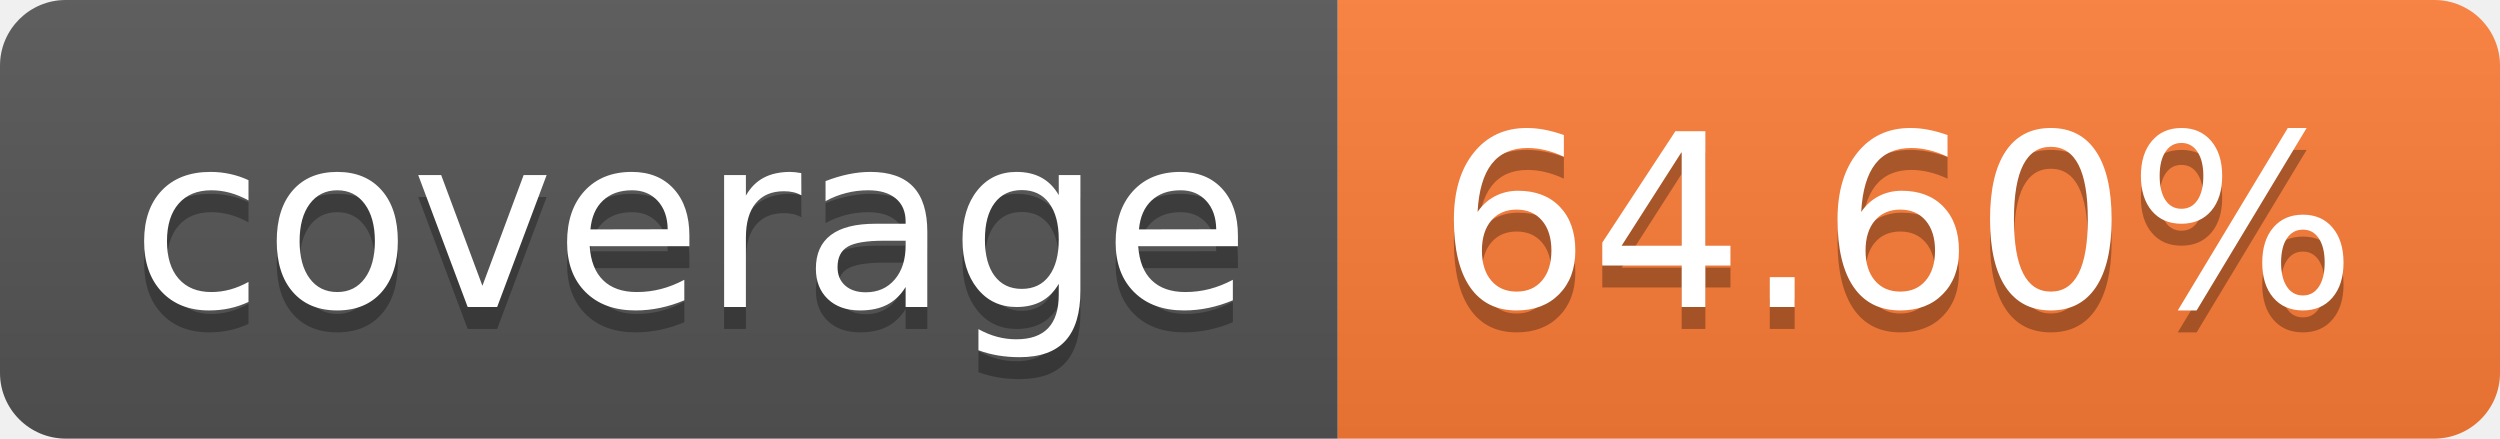
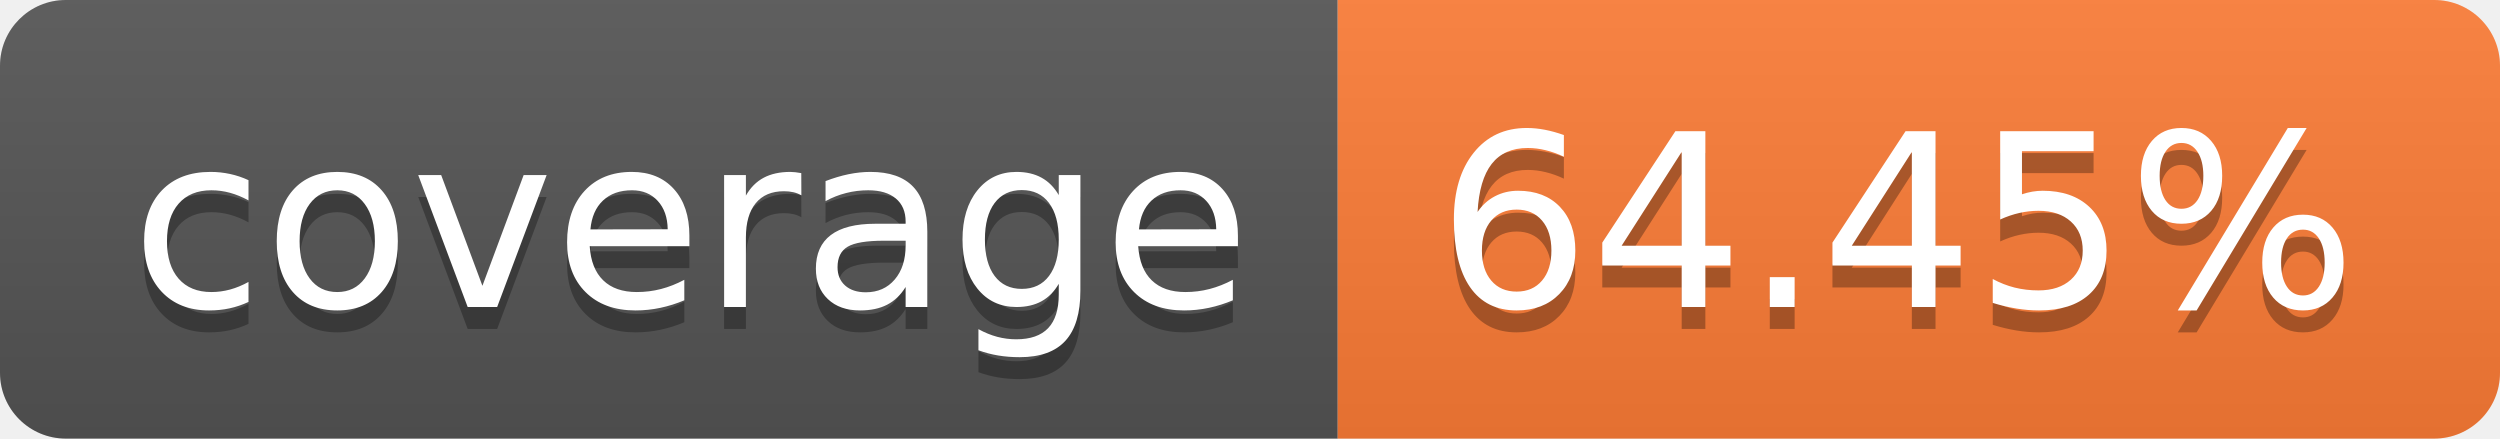
- <svg xmlns="http://www.w3.org/2000/svg" width="114" height="20" role="img" aria-label="coverage: 64.60%">
+ <svg xmlns="http://www.w3.org/2000/svg" width="114" height="20" role="img" aria-label="coverage: 64.45%">
  <linearGradient id="s" x2="0" y2="100%">
    <stop offset="0" stop-color="#bbb" stop-opacity=".1" />
    <stop offset="1" stop-opacity=".1" />
  </linearGradient>
  <clipPath id="r">
    <rect width="114" height="20" rx="3" fill="#fff" />
  </clipPath>
  <g clip-path="url(#r)">
    <rect width="61" height="20" fill="#555" />
    <rect x="61" width="53" height="20" fill="#fe7d37" />
    <rect width="114" height="20" fill="url(#s)" />
  </g>
  <g fill="#fff" text-anchor="middle" font-family="Verdana,Geneva,DejaVu Sans,sans-serif" text-rendering="geometricPrecision" font-size="110">
    <text aria-hidden="true" x="315" y="150" fill="#010101" fill-opacity=".3" transform="scale(.1)" textLength="510">coverage</text>
    <text x="315" y="140" transform="scale(.1)" fill="#fff" textLength="510">coverage</text>
-     <text aria-hidden="true" x="865" y="150" fill="#010101" fill-opacity=".3" transform="scale(.1)" textLength="430">64.60%</text>
-     <text x="865" y="140" transform="scale(.1)" fill="#fff" textLength="430">64.60%</text>
+     <text aria-hidden="true" x="865" y="150" fill="#010101" fill-opacity=".3" transform="scale(.1)" textLength="430">64.45%</text>
+     <text x="865" y="140" transform="scale(.1)" fill="#fff" textLength="430">64.45%</text>
  </g>
</svg>
